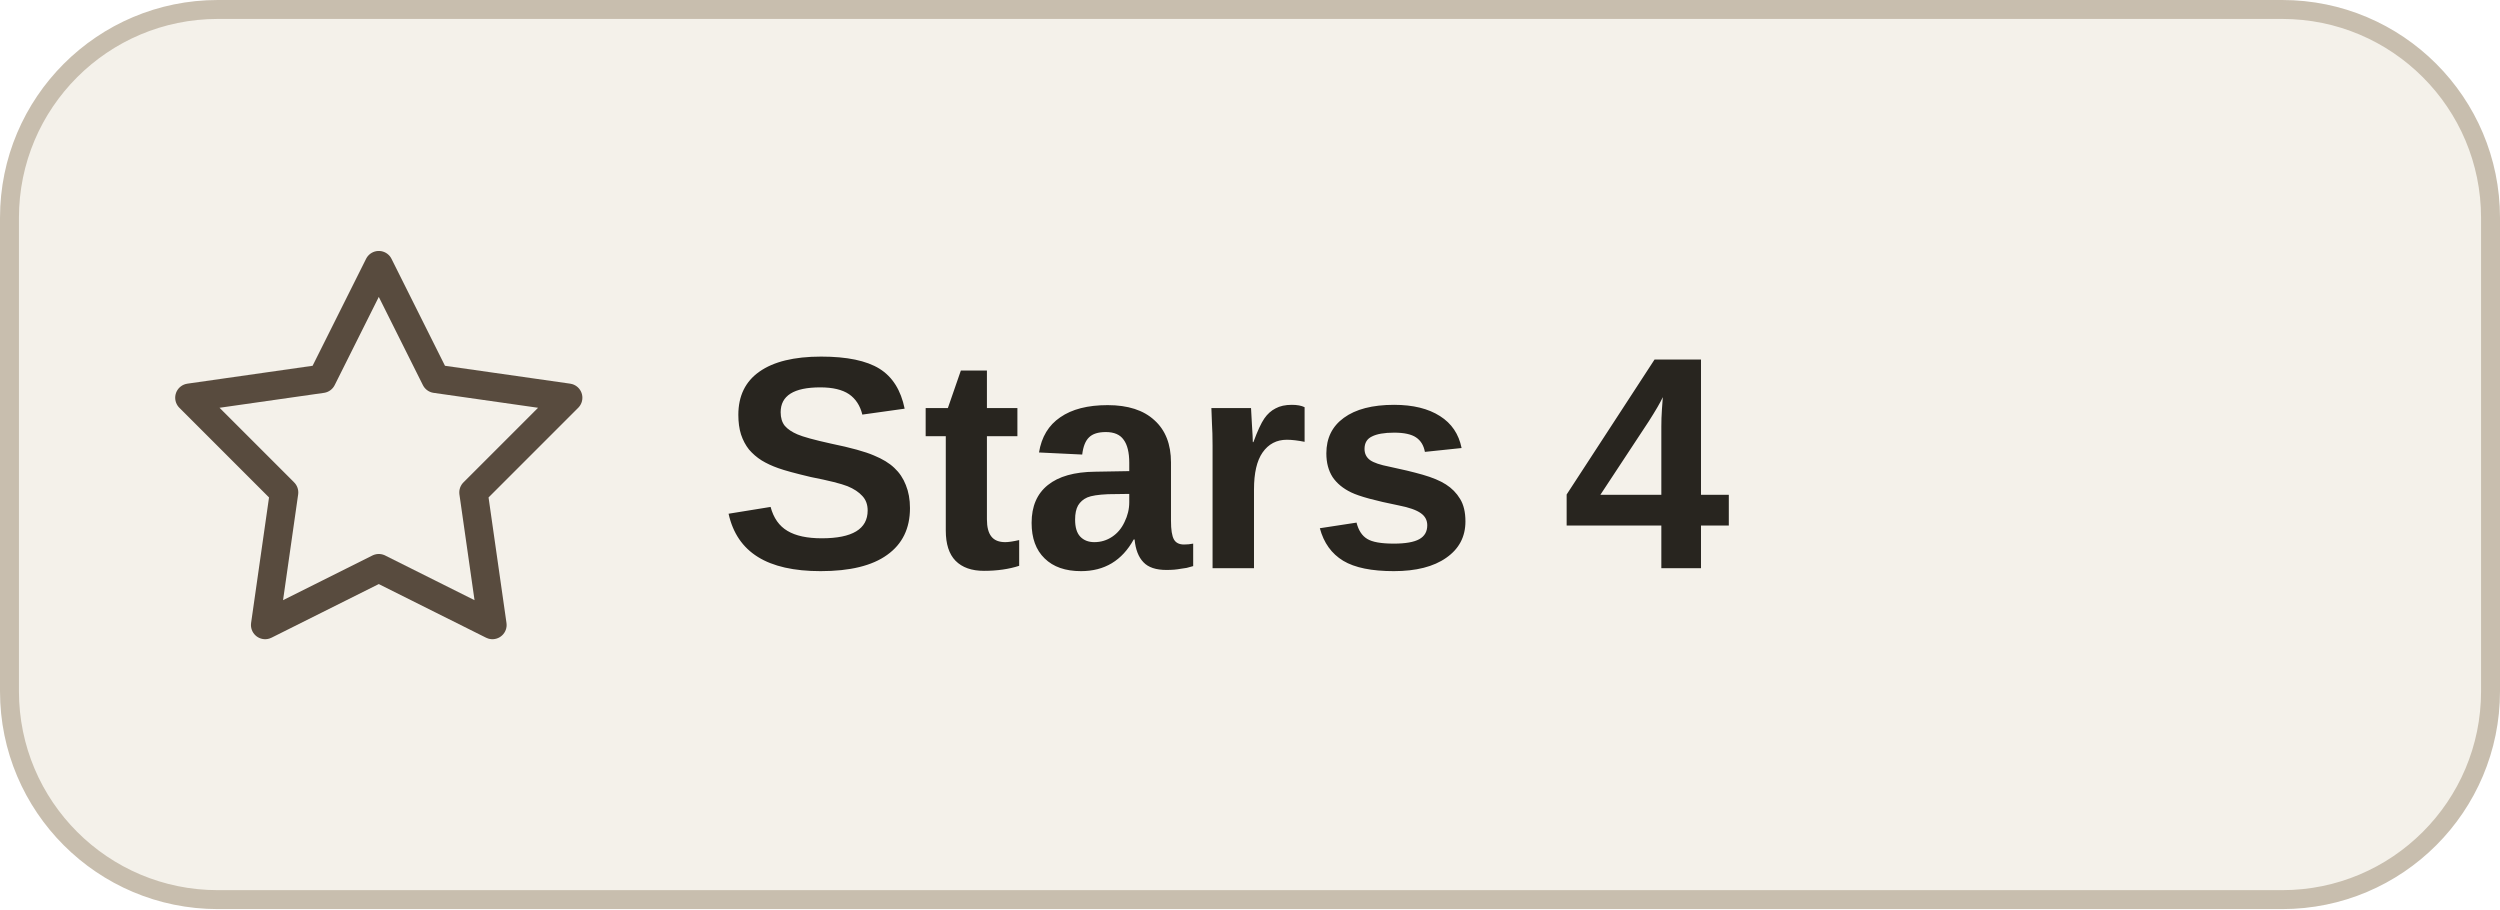
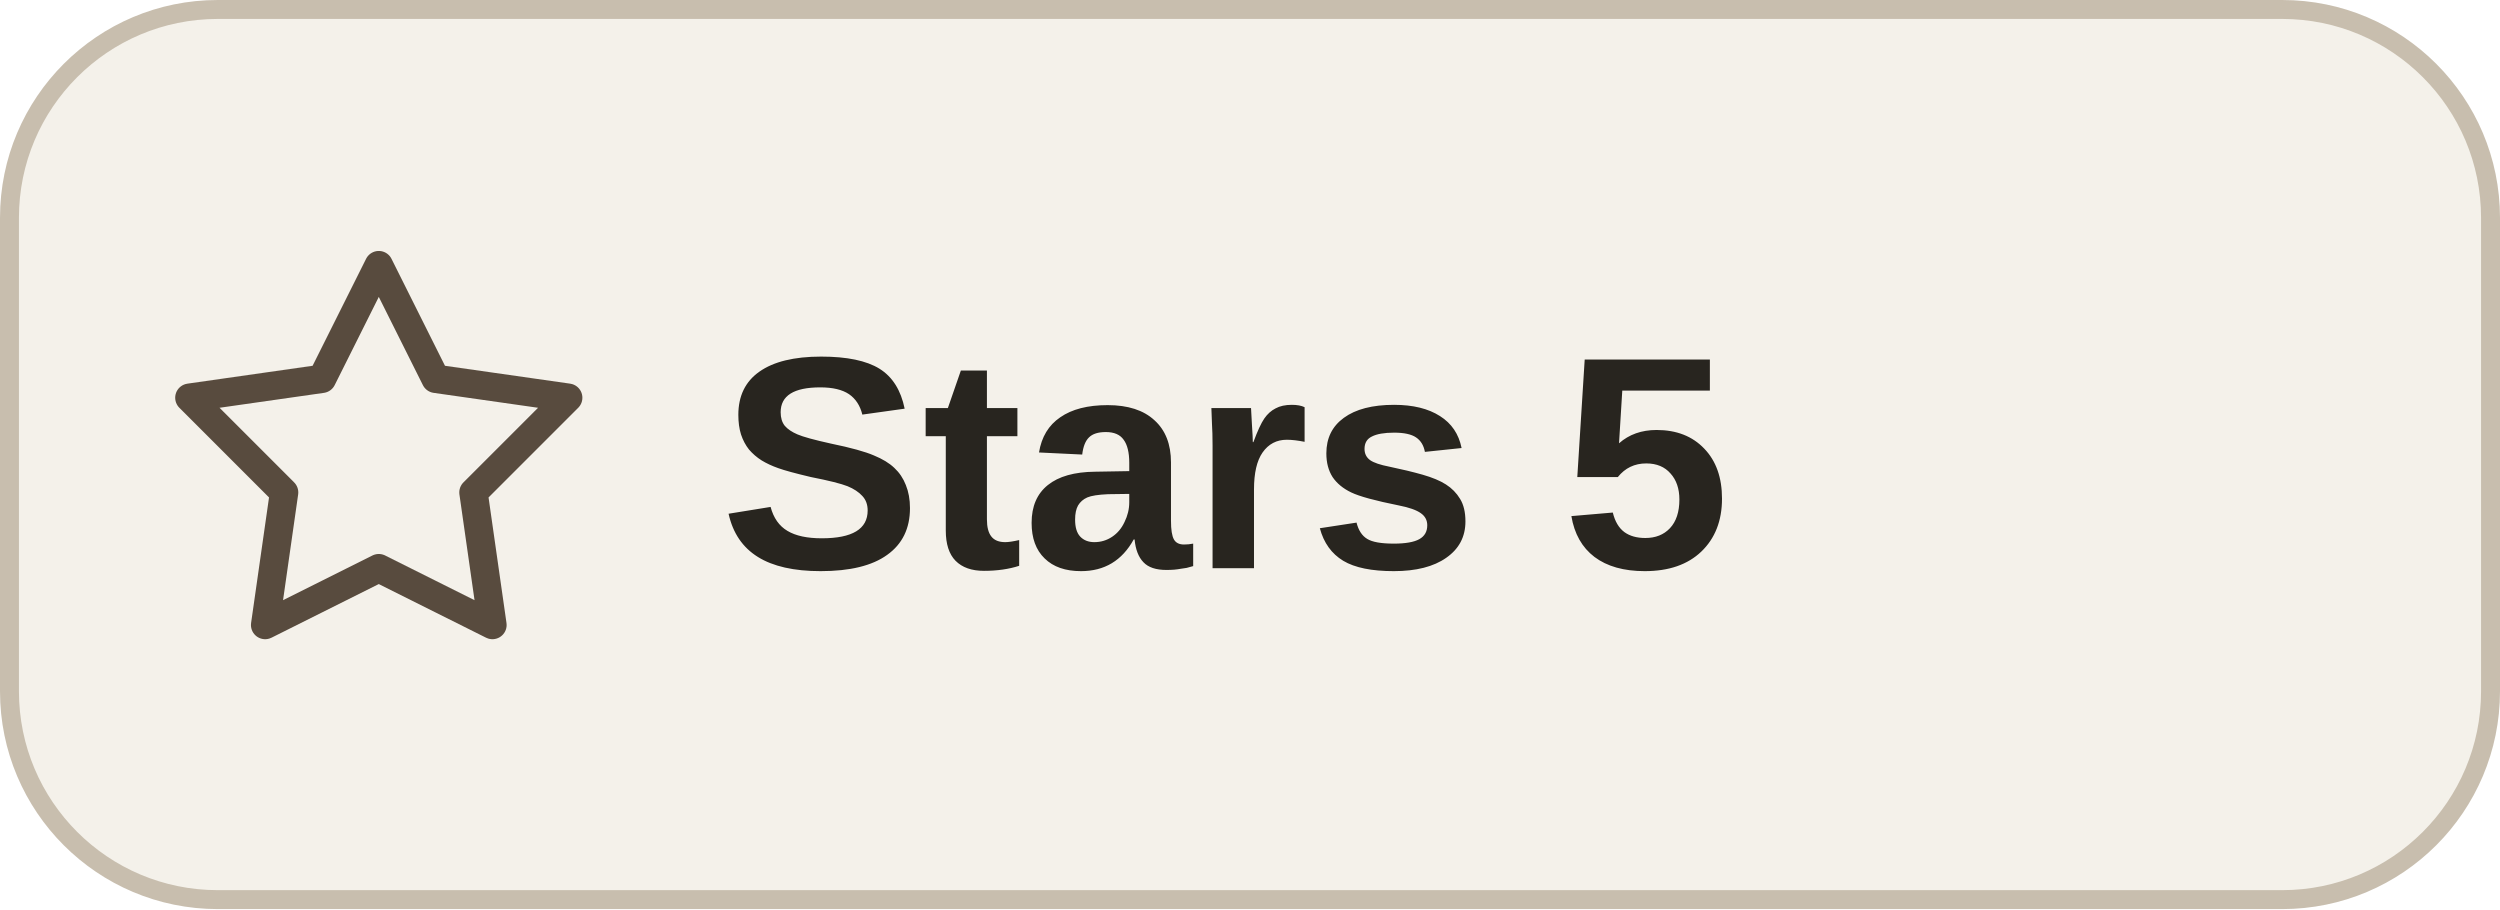
- <svg xmlns="http://www.w3.org/2000/svg" width="132" height="48" viewBox="0 0 132 48" role="img" aria-label="Stars 4">
+ <svg xmlns="http://www.w3.org/2000/svg" width="132" height="48" viewBox="0 0 132 48" role="img" aria-label="Stars 5">
  <rect x=".5" y=".5" width="131" height="47" rx="11" fill="#f4f1ea" stroke="#c8beae" />
  <path d="m20 14 3 6 7 1-5 5 1 7-6-3-6 3 1-7-5-5 7-1Z" fill="none" stroke="#584b3e" stroke-width="1.5" stroke-linejoin="round" />
-   <text x="38" y="30" font-family="Arial,sans-serif" font-size="16" font-weight="700" fill="#28251f">Stars 4</text>
+   <text x="38" y="30" font-family="Arial,sans-serif" font-size="16" font-weight="700" fill="#28251f">Stars 5</text>
</svg>
